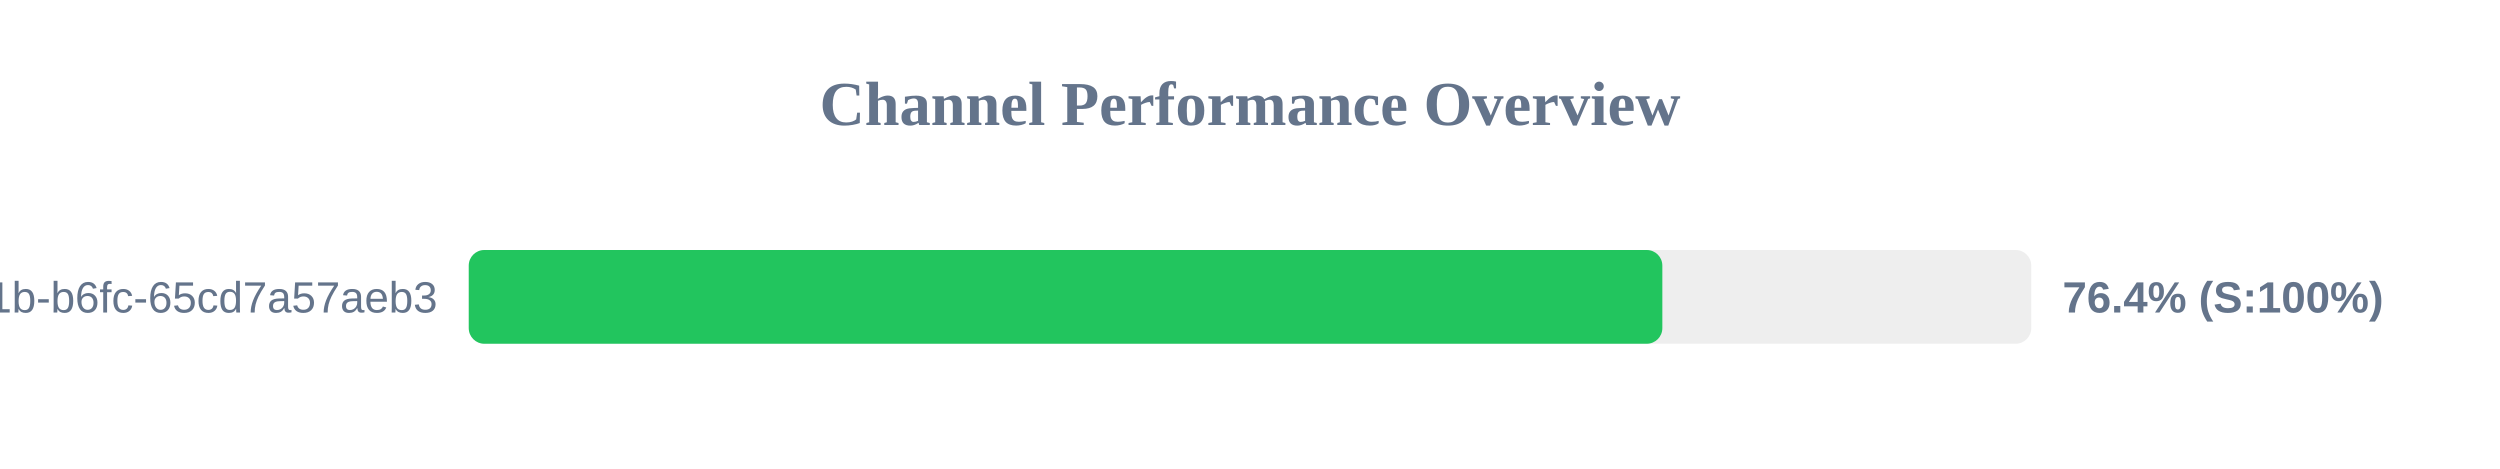
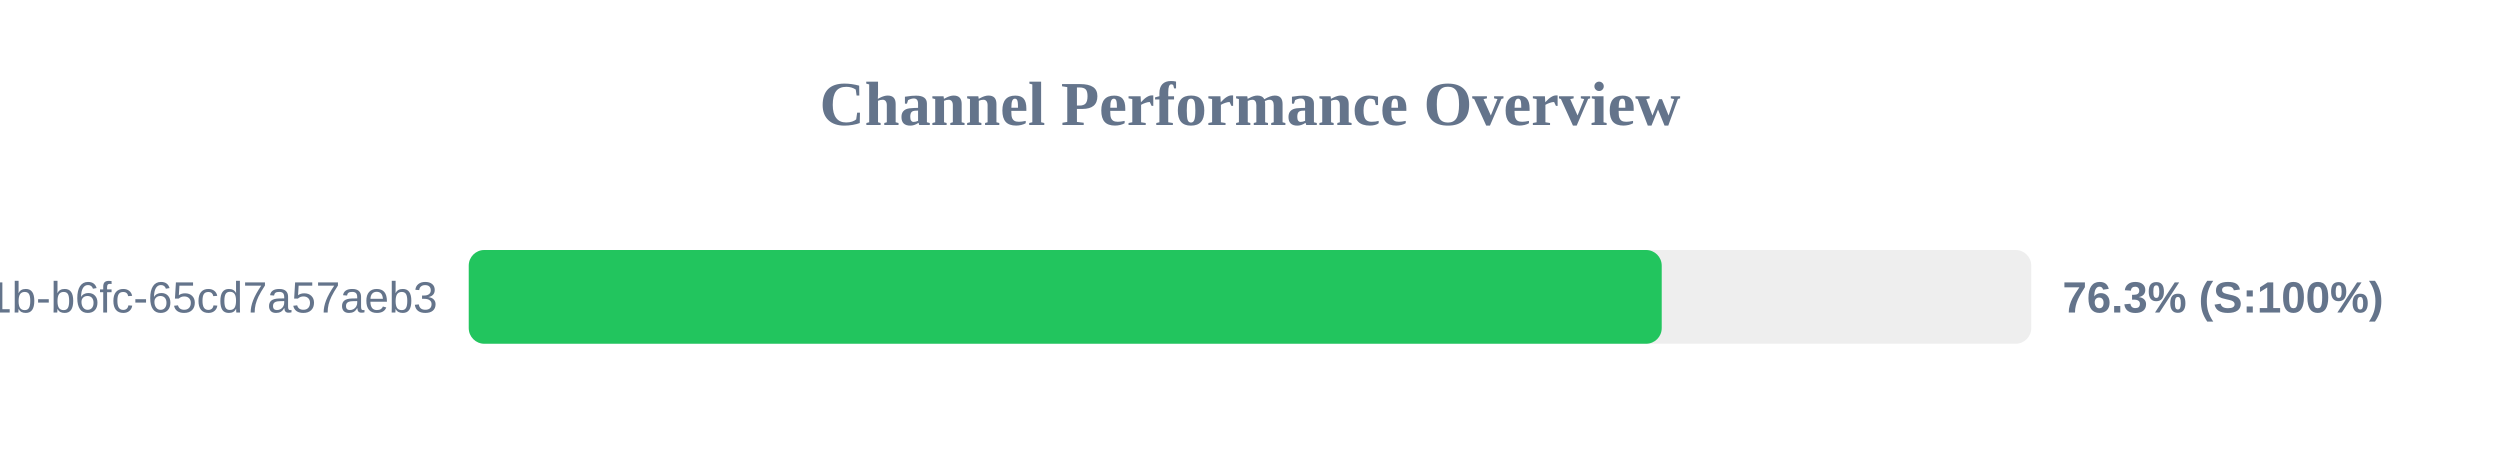
<svg xmlns="http://www.w3.org/2000/svg" width="800" height="150" version="1.1">
  <style>
        .row { font: 14px Arial; fill: #64748b; }
        .score { font: bold 14px Arial; fill: #64748b; }
    </style>
  <text x="400" y="40" text-anchor="middle" font-size="20px" font-weight="bold" fill="#64748b">Channel Performance Overview</text>
  <rect x="150" y="80" width="500" height="30" fill="#eee" rx="5" />
-   <rect x="150" y="80" width="381.95" height="30" fill="#22c55e" rx="5" />
+   <rect x="150" y="80" width="381.75" height="30" fill="#22c55e" rx="5" />
  <text x="140" y="100" text-anchor="end" class="row">?uuid=9c859345-959f-491b-b6fc-65cd7a57aeb3</text>
-   <text x="660" y="100" text-anchor="start" class="score">76.4% (S:100%)</text>
+   <text x="660" y="100" text-anchor="start" class="score">76.3% (S:100%)</text>
</svg>
